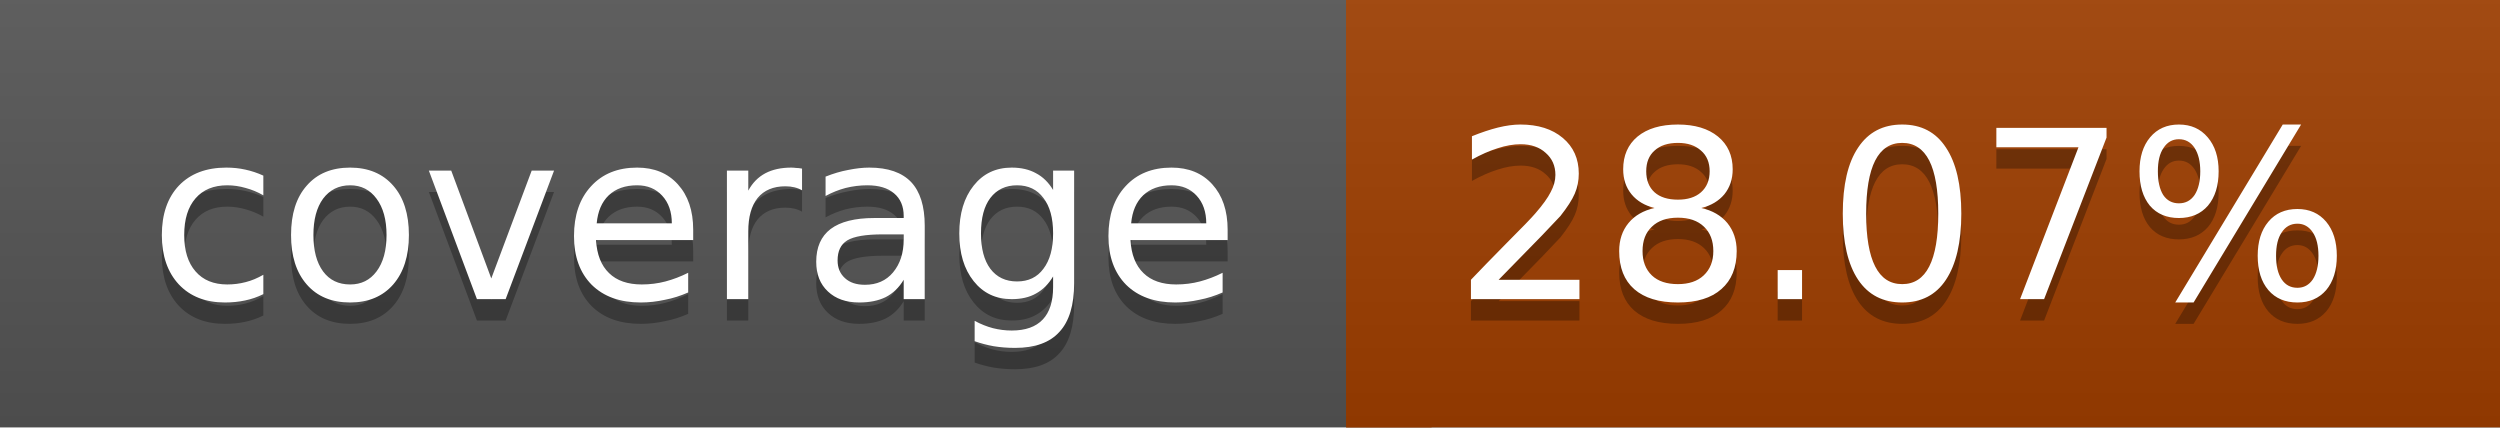
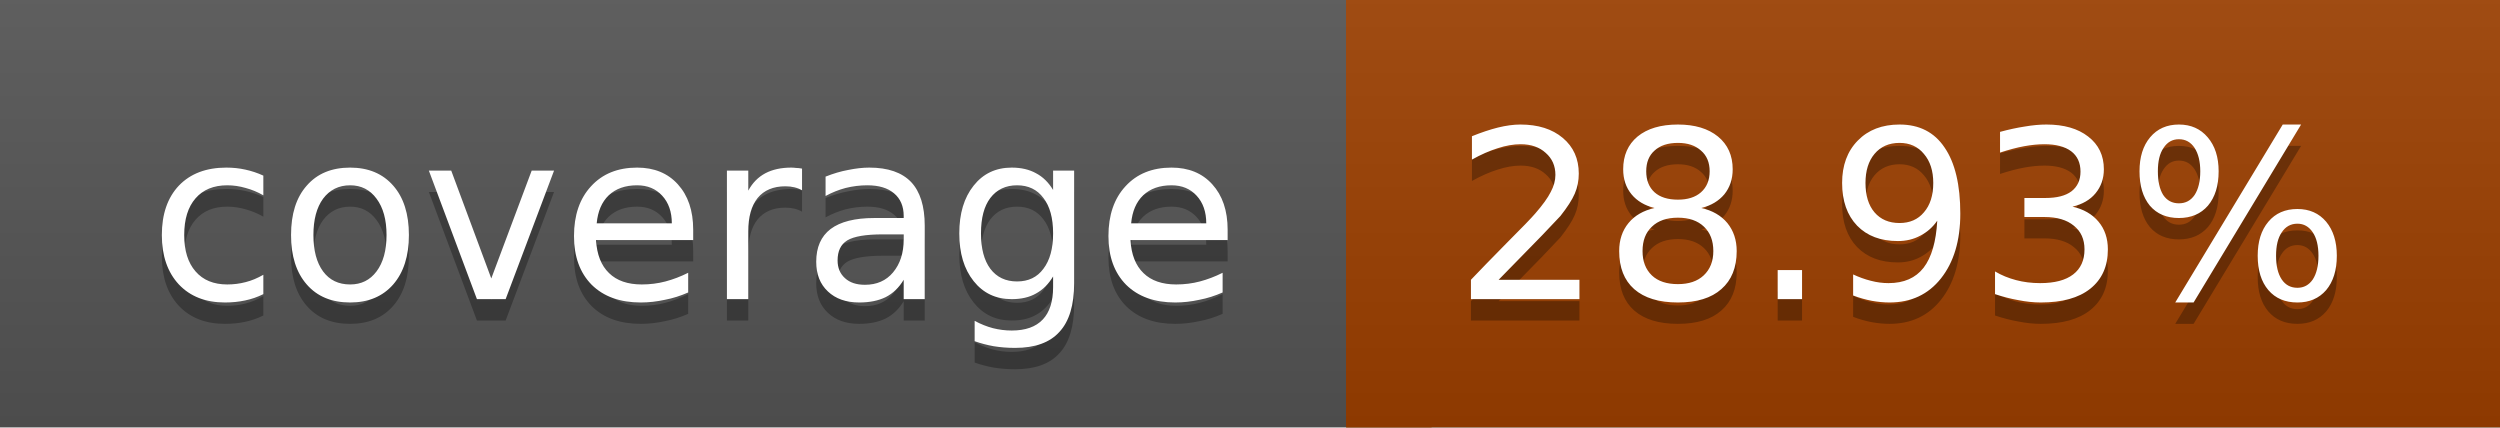
<svg xmlns="http://www.w3.org/2000/svg" width="117" height="20">
  <linearGradient id="a" x2="0" y2="100%">
    <stop offset="0" stop-color="#bbb" stop-opacity=".1" />
    <stop offset="1" stop-opacity=".1" />
  </linearGradient>
  <rect rx="0" width="117" height="20" fill="#555" />
-   <rect rx="0" x="63" width="54" height="20" fill="#9f3e00" />
-   <path fill="#9f3e00" d="M63 0h4v20h-4z" />
+   <rect rx="0" x="63" width="54" height="20" fill="#9d4000" />
+   <path fill="#9d4000" d="M63 0h4v20h-4z" />
  <rect rx="0" width="117" height="20" fill="url(#a)" />
  <g fill="#fff" text-anchor="middle" font-family="DejaVu Sans,Verdana,Geneva,sans-serif" font-size="11">
    <text x="32.5" y="15" fill="#010101" fill-opacity=".3">coverage</text>
    <text x="32.5" y="14">coverage</text>
-     <text x="89" y="15" fill="#010101" fill-opacity=".3">28.07%</text>
-     <text x="89" y="14">28.07%</text>
+     <text x="89" y="15" fill="#010101" fill-opacity=".3">28.93%</text>
+     <text x="89" y="14">28.93%</text>
  </g>
</svg>
